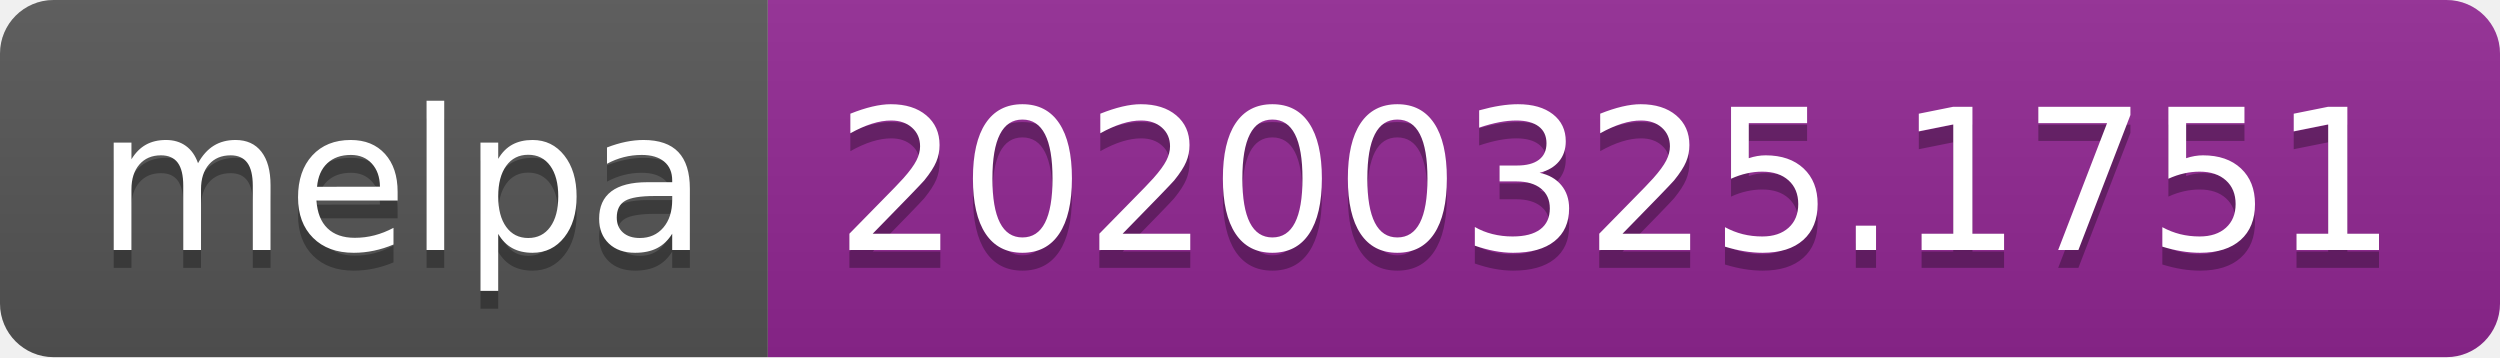
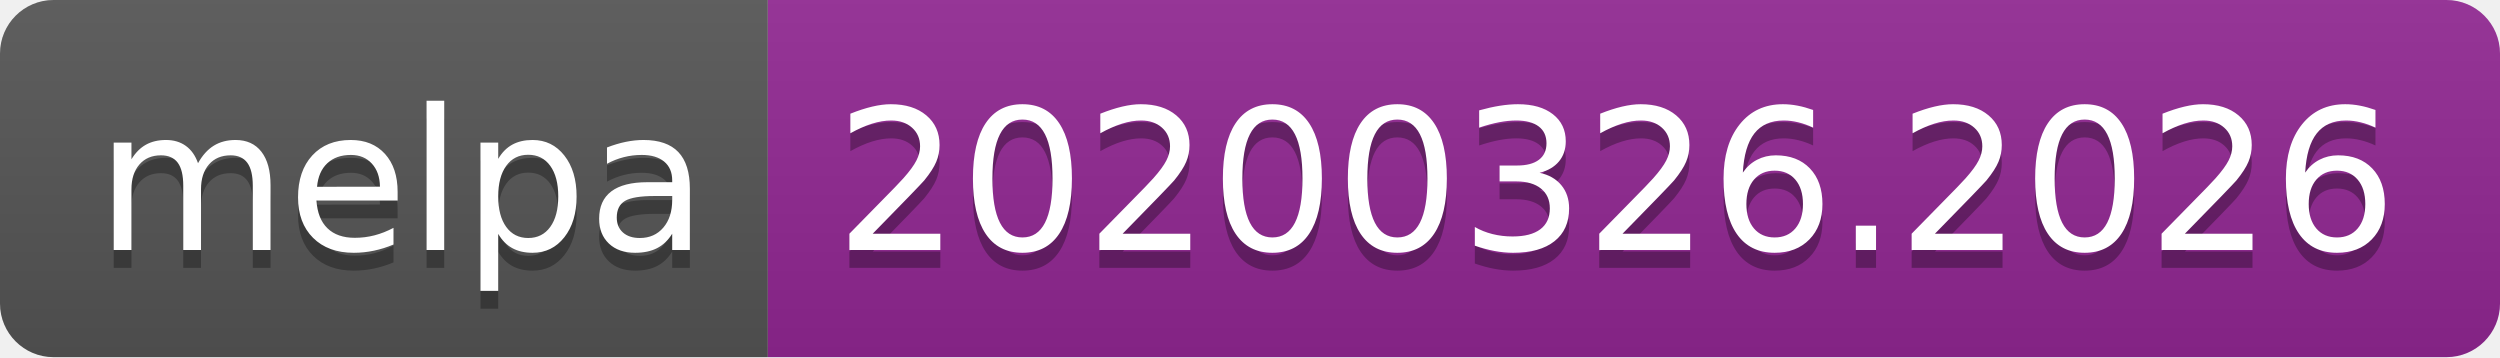
<svg xmlns="http://www.w3.org/2000/svg" width="140" height="20">
  <linearGradient id="b" x2="0" y2="100%">
    <stop offset="0" stop-color="#bbb" stop-opacity=".1" />
    <stop offset="1" stop-opacity=".1" />
  </linearGradient>
  <clipPath id="a">
    <rect width="140" height="20" rx="3" fill="#fff" />
  </clipPath>
  <g clip-path="url(#a)">
    <path fill="#555" d="M0 0h43v20H0z" />
    <path fill="#922793" d="M43 0h97v20H43z" />
    <path fill="url(#b)" d="M0 0h140v20H0z" />
  </g>
  <g fill="#fff" text-anchor="middle" font-family="DejaVu Sans,Verdana,Geneva,sans-serif" font-size="110">
    <text x="225" y="150" fill="#010101" fill-opacity=".3" transform="scale(.1)" textLength="330">melpa</text>
    <text x="225" y="140" transform="scale(.1)" textLength="330">melpa</text>
-     <text x="905" y="150" fill="#010101" fill-opacity=".3" transform="scale(.1)" textLength="870">20200325.1751</text>
-     <text x="905" y="140" transform="scale(.1)" textLength="870">20200325.1751</text>
+     <text x="905" y="150" fill="#010101" fill-opacity=".3" transform="scale(.1)" textLength="870">20200326.2026</text>
+     <text x="905" y="140" transform="scale(.1)" textLength="870">20200326.2026</text>
  </g>
</svg>
